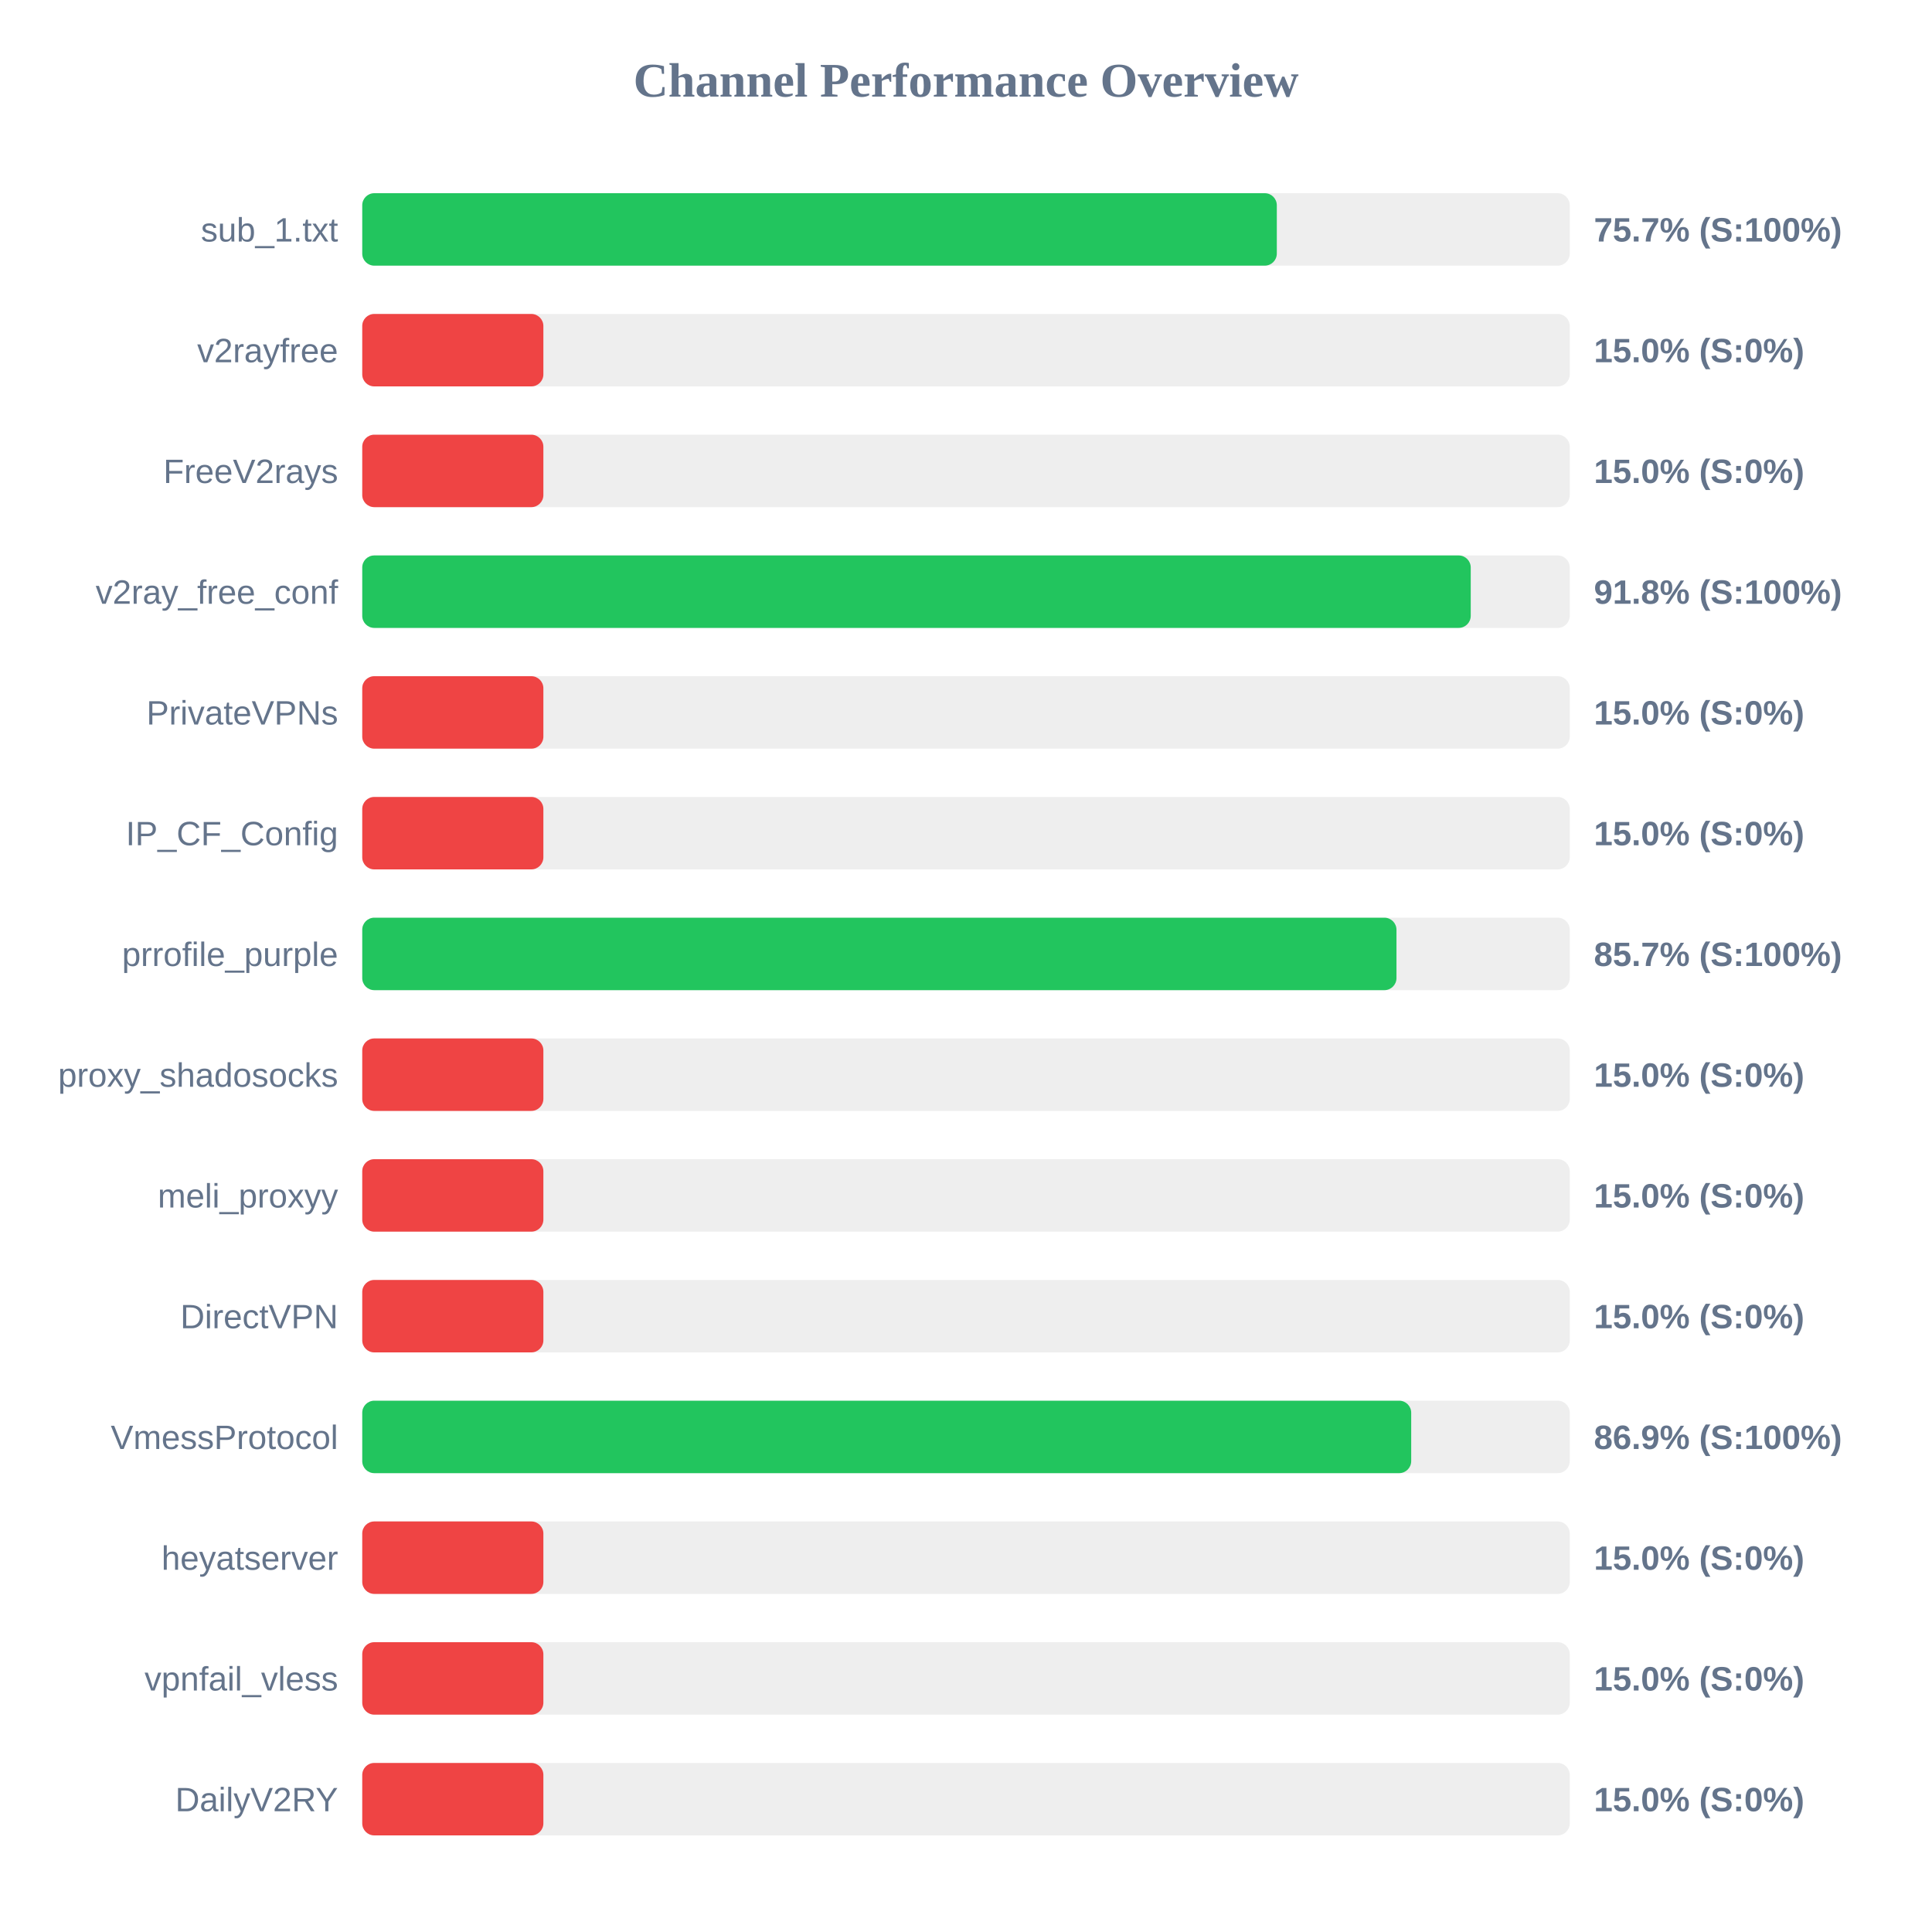
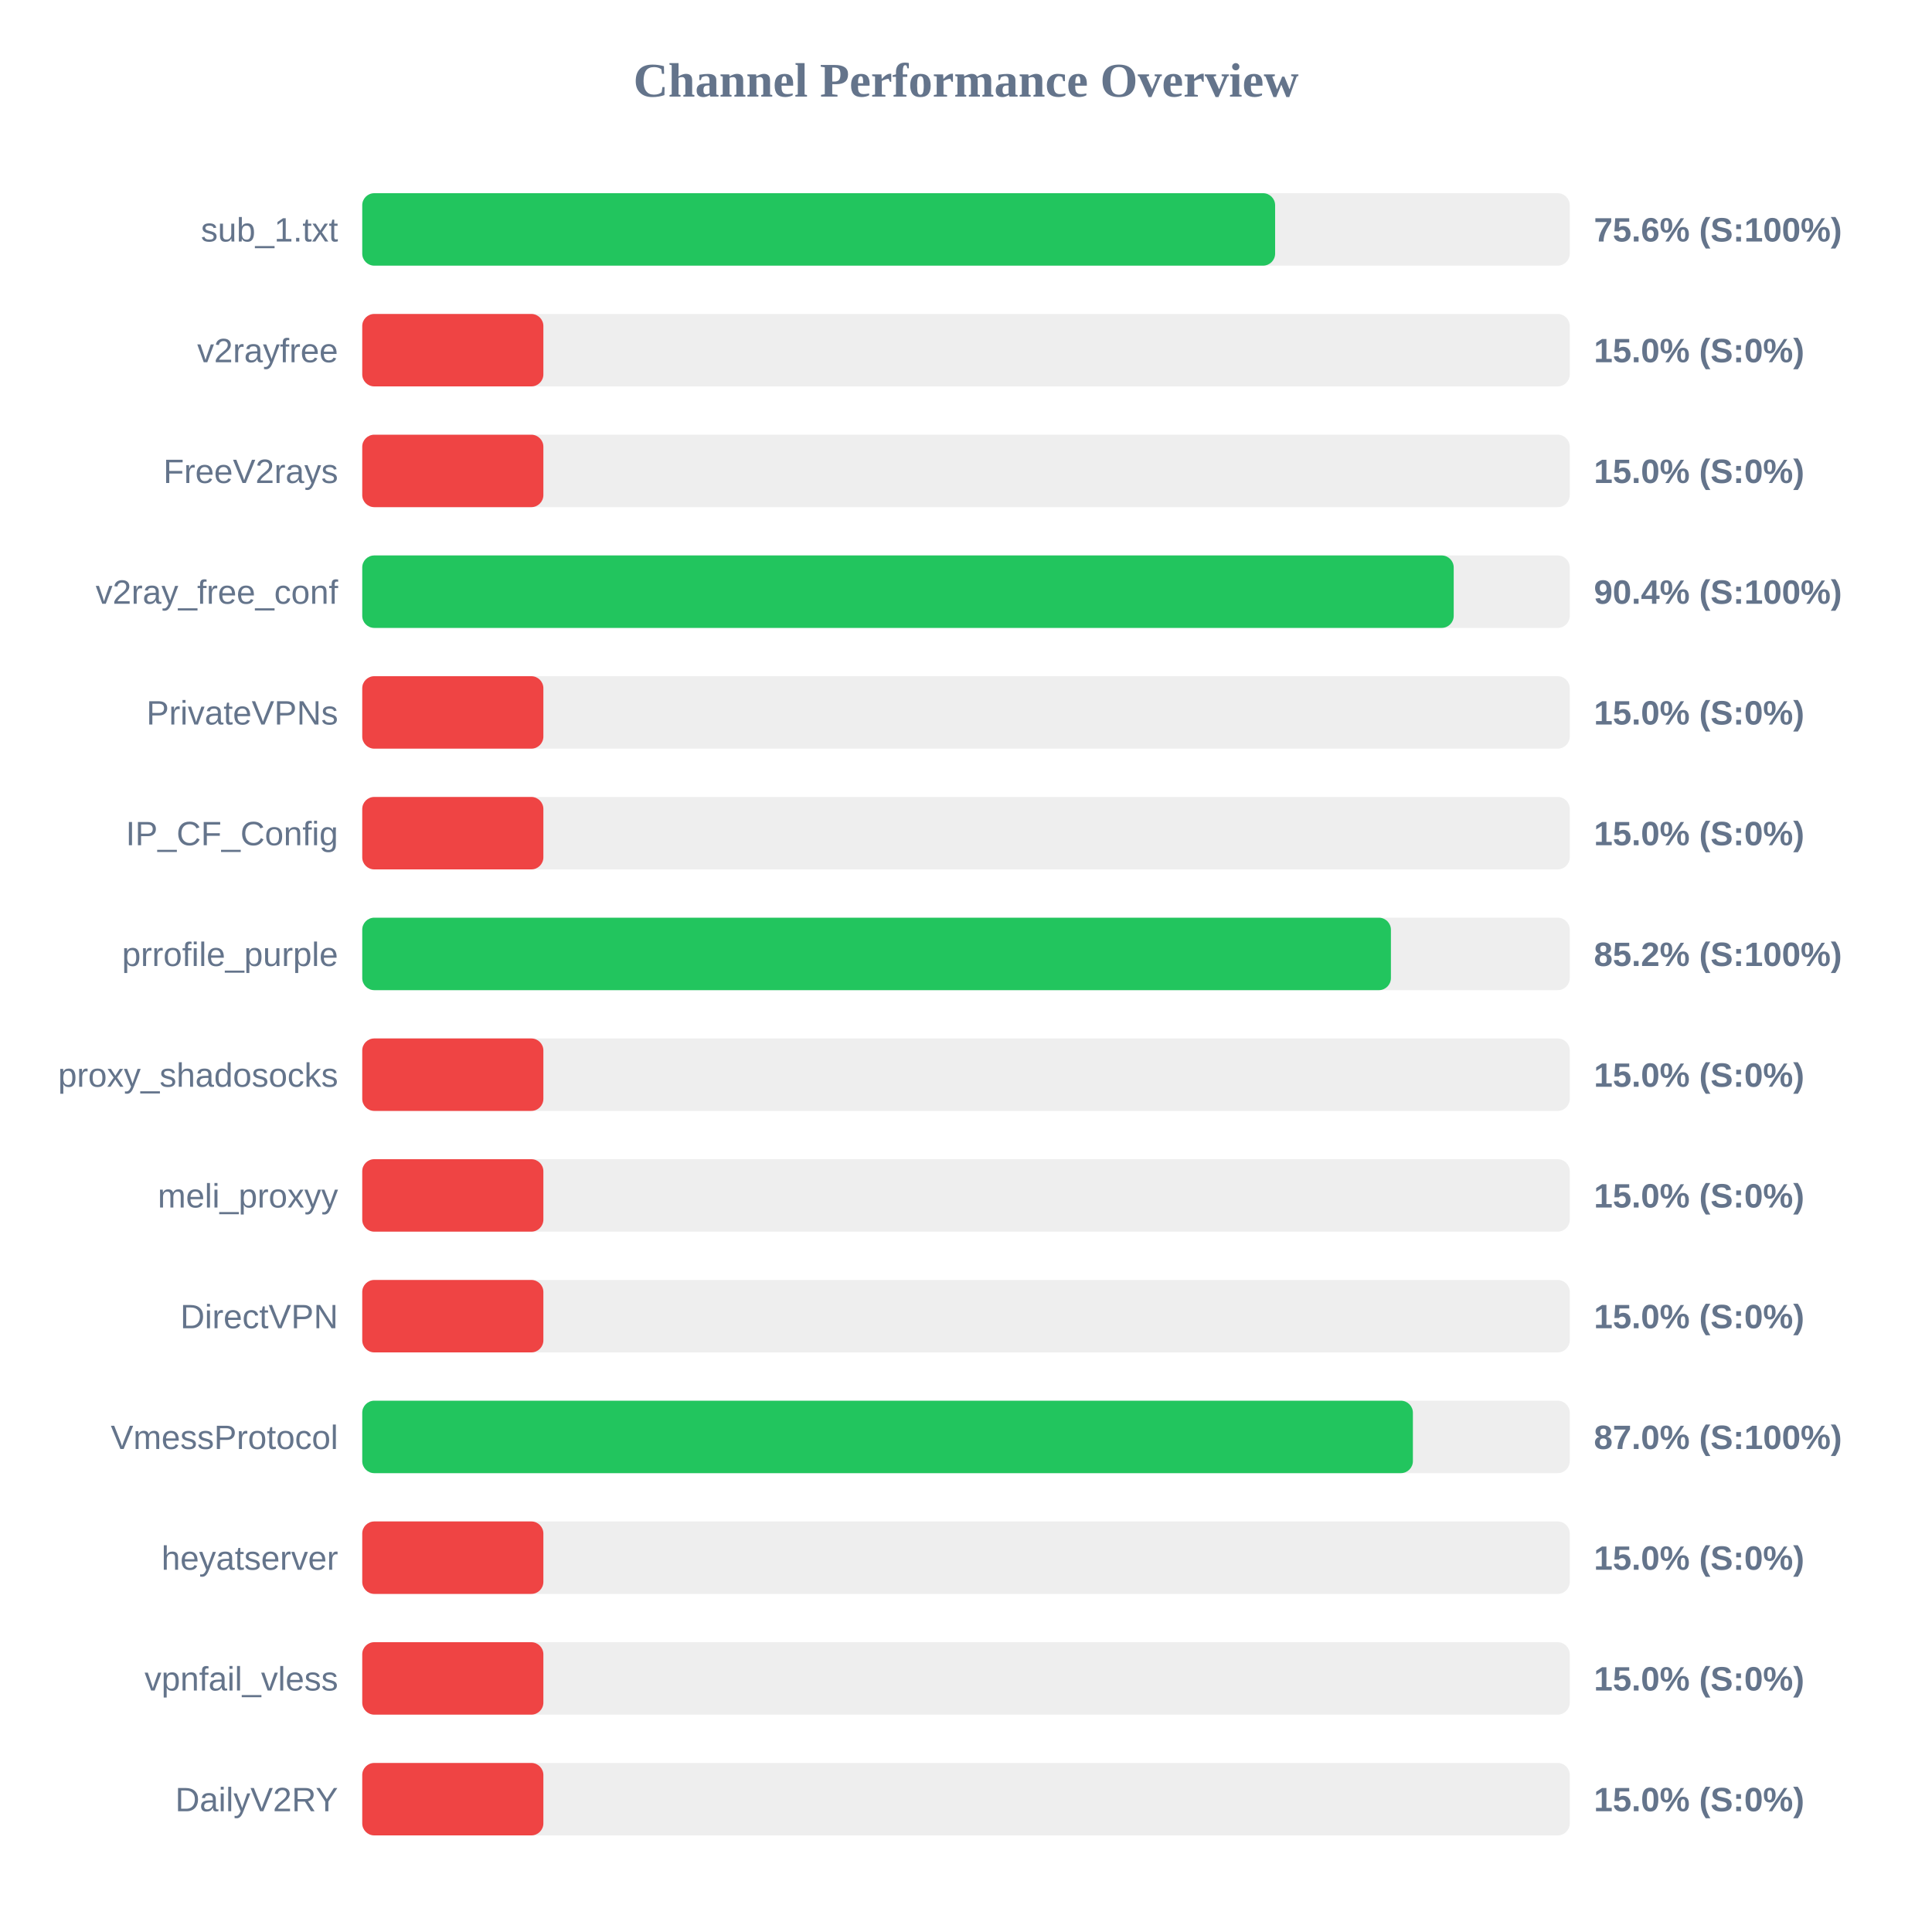
<svg xmlns="http://www.w3.org/2000/svg" width="800" height="800" version="1.1">
  <style>
        .row { font: 14px Arial; fill: #64748b; }
        .score { font: bold 14px Arial; fill: #64748b; }
    </style>
  <text x="400" y="40" text-anchor="middle" font-size="20px" font-weight="bold" fill="#64748b">Channel Performance Overview</text>
  <rect x="150" y="80" width="500" height="30" fill="#eee" rx="5" />
-   <rect x="150" y="80" width="378.7" height="30" fill="#22c55e" rx="5" />
+   <rect x="150" y="80" width="378.0" height="30" fill="#22c55e" rx="5" />
  <text x="140" y="100" text-anchor="end" class="row">sub_1.txt</text>
-   <text x="660" y="100" text-anchor="start" class="score">75.7% (S:100%)</text>
+   <text x="660" y="100" text-anchor="start" class="score">75.6% (S:100%)</text>
  <rect x="150" y="130" width="500" height="30" fill="#eee" rx="5" />
  <rect x="150" y="130" width="75.0" height="30" fill="#ef4444" rx="5" />
  <text x="140" y="150" text-anchor="end" class="row">v2rayfree</text>
  <text x="660" y="150" text-anchor="start" class="score">15.0% (S:0%)</text>
  <rect x="150" y="180" width="500" height="30" fill="#eee" rx="5" />
  <rect x="150" y="180" width="75.0" height="30" fill="#ef4444" rx="5" />
  <text x="140" y="200" text-anchor="end" class="row">FreeV2rays</text>
  <text x="660" y="200" text-anchor="start" class="score">15.0% (S:0%)</text>
  <rect x="150" y="230" width="500" height="30" fill="#eee" rx="5" />
-   <rect x="150" y="230" width="459.0" height="30" fill="#22c55e" rx="5" />
+   <rect x="150" y="230" width="451.95" height="30" fill="#22c55e" rx="5" />
  <text x="140" y="250" text-anchor="end" class="row">v2ray_free_conf</text>
-   <text x="660" y="250" text-anchor="start" class="score">91.8% (S:100%)</text>
+   <text x="660" y="250" text-anchor="start" class="score">90.4% (S:100%)</text>
  <rect x="150" y="280" width="500" height="30" fill="#eee" rx="5" />
  <rect x="150" y="280" width="75.0" height="30" fill="#ef4444" rx="5" />
  <text x="140" y="300" text-anchor="end" class="row">PrivateVPNs</text>
  <text x="660" y="300" text-anchor="start" class="score">15.0% (S:0%)</text>
  <rect x="150" y="330" width="500" height="30" fill="#eee" rx="5" />
  <rect x="150" y="330" width="75.0" height="30" fill="#ef4444" rx="5" />
  <text x="140" y="350" text-anchor="end" class="row">IP_CF_Config</text>
  <text x="660" y="350" text-anchor="start" class="score">15.0% (S:0%)</text>
  <rect x="150" y="380" width="500" height="30" fill="#eee" rx="5" />
-   <rect x="150" y="380" width="428.25" height="30" fill="#22c55e" rx="5" />
+   <rect x="150" y="380" width="425.95" height="30" fill="#22c55e" rx="5" />
  <text x="140" y="400" text-anchor="end" class="row">prrofile_purple</text>
-   <text x="660" y="400" text-anchor="start" class="score">85.7% (S:100%)</text>
+   <text x="660" y="400" text-anchor="start" class="score">85.2% (S:100%)</text>
  <rect x="150" y="430" width="500" height="30" fill="#eee" rx="5" />
  <rect x="150" y="430" width="75.0" height="30" fill="#ef4444" rx="5" />
  <text x="140" y="450" text-anchor="end" class="row">proxy_shadosocks</text>
  <text x="660" y="450" text-anchor="start" class="score">15.0% (S:0%)</text>
  <rect x="150" y="480" width="500" height="30" fill="#eee" rx="5" />
  <rect x="150" y="480" width="75.0" height="30" fill="#ef4444" rx="5" />
  <text x="140" y="500" text-anchor="end" class="row">meli_proxyy</text>
  <text x="660" y="500" text-anchor="start" class="score">15.0% (S:0%)</text>
  <rect x="150" y="530" width="500" height="30" fill="#eee" rx="5" />
  <rect x="150" y="530" width="75.0" height="30" fill="#ef4444" rx="5" />
  <text x="140" y="550" text-anchor="end" class="row">DirectVPN</text>
  <text x="660" y="550" text-anchor="start" class="score">15.0% (S:0%)</text>
  <rect x="150" y="580" width="500" height="30" fill="#eee" rx="5" />
-   <rect x="150" y="580" width="434.35" height="30" fill="#22c55e" rx="5" />
+   <rect x="150" y="580" width="435.05" height="30" fill="#22c55e" rx="5" />
  <text x="140" y="600" text-anchor="end" class="row">VmessProtocol</text>
-   <text x="660" y="600" text-anchor="start" class="score">86.9% (S:100%)</text>
+   <text x="660" y="600" text-anchor="start" class="score">87.0% (S:100%)</text>
  <rect x="150" y="630" width="500" height="30" fill="#eee" rx="5" />
  <rect x="150" y="630" width="75.0" height="30" fill="#ef4444" rx="5" />
  <text x="140" y="650" text-anchor="end" class="row">heyatserver</text>
  <text x="660" y="650" text-anchor="start" class="score">15.0% (S:0%)</text>
  <rect x="150" y="680" width="500" height="30" fill="#eee" rx="5" />
  <rect x="150" y="680" width="75.0" height="30" fill="#ef4444" rx="5" />
  <text x="140" y="700" text-anchor="end" class="row">vpnfail_vless</text>
  <text x="660" y="700" text-anchor="start" class="score">15.0% (S:0%)</text>
  <rect x="150" y="730" width="500" height="30" fill="#eee" rx="5" />
  <rect x="150" y="730" width="75.0" height="30" fill="#ef4444" rx="5" />
  <text x="140" y="750" text-anchor="end" class="row">DailyV2RY</text>
  <text x="660" y="750" text-anchor="start" class="score">15.0% (S:0%)</text>
</svg>
